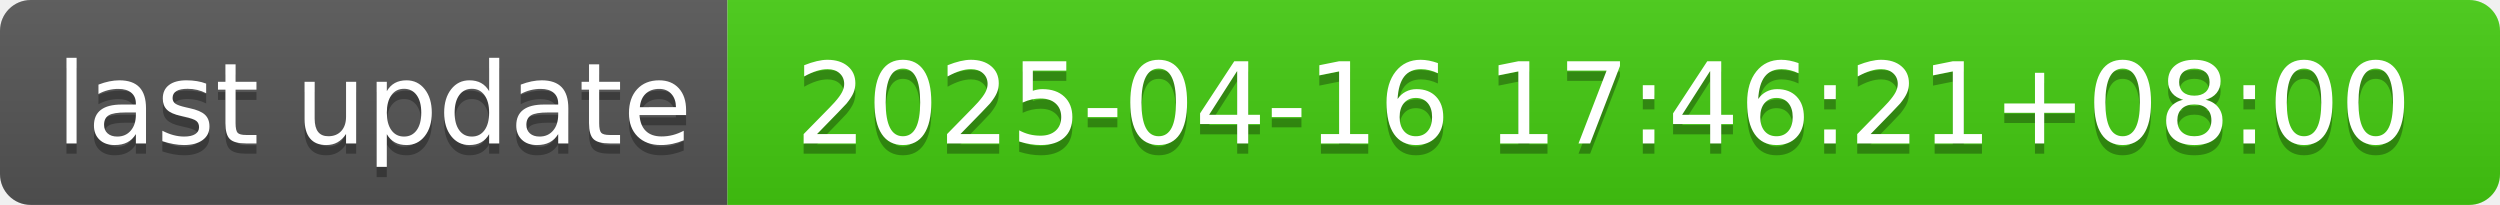
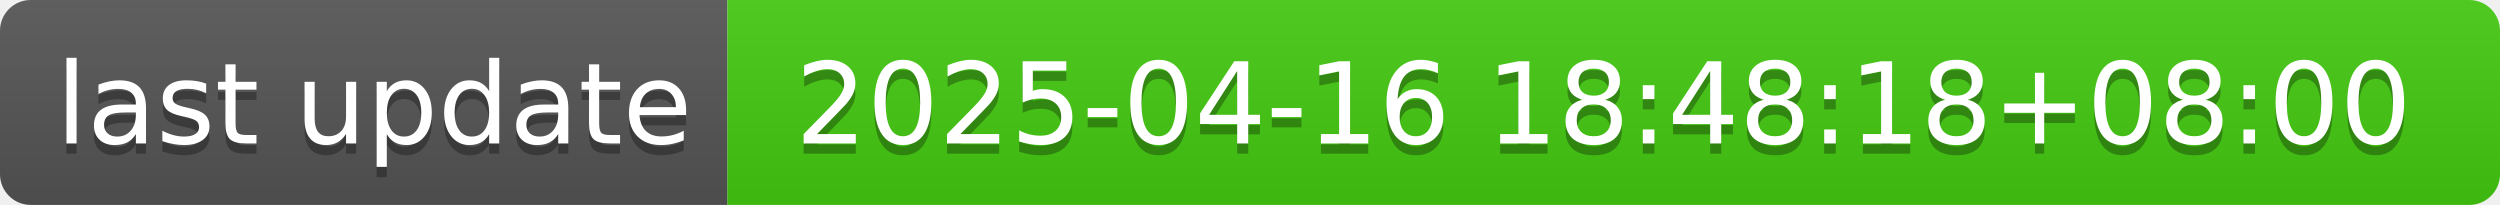
- <svg xmlns="http://www.w3.org/2000/svg" width="244" height="20" role="img" aria-label="last update: 2025-04-16 17:46:21+08:00">
+ <svg xmlns="http://www.w3.org/2000/svg" width="244" height="20" role="img" aria-label="last update: 2025-04-16 18:48:18+08:00">
  <linearGradient id="s" x2="0" y2="100%">
    <stop offset="0" stop-color="#bbb" stop-opacity=".1" />
    <stop offset="1" stop-opacity=".1" />
  </linearGradient>
  <clipPath id="r">
    <rect width="244" height="20" rx="3" fill="#fff" />
  </clipPath>
  <g clip-path="url(#r)">
    <rect width="71" height="20" fill="#555" />
    <rect x="71" width="173" height="20" fill="#4c1" />
    <rect width="244" height="20" fill="url(#s)" />
  </g>
  <g fill="#fff" text-anchor="middle" font-family="Verdana,Geneva,DejaVu Sans,sans-serif" text-rendering="geometricPrecision" font-size="110">
    <text aria-hidden="true" x="365" y="150" fill="#010101" fill-opacity=".3" transform="scale(.1)" textLength="610">last update</text>
    <text x="365" y="140" transform="scale(.1)" fill="#fff" textLength="610">last update</text>
-     <text aria-hidden="true" x="1565" y="150" fill="#010101" fill-opacity=".3" transform="scale(.1)" textLength="1630">2025-04-16 17:46:21+08:00</text>
-     <text x="1565" y="140" transform="scale(.1)" fill="#fff" textLength="1630">2025-04-16 17:46:21+08:00</text>
+     <text aria-hidden="true" x="1565" y="150" fill="#010101" fill-opacity=".3" transform="scale(.1)" textLength="1630">2025-04-16 18:48:18+08:00</text>
+     <text x="1565" y="140" transform="scale(.1)" fill="#fff" textLength="1630">2025-04-16 18:48:18+08:00</text>
  </g>
</svg>
